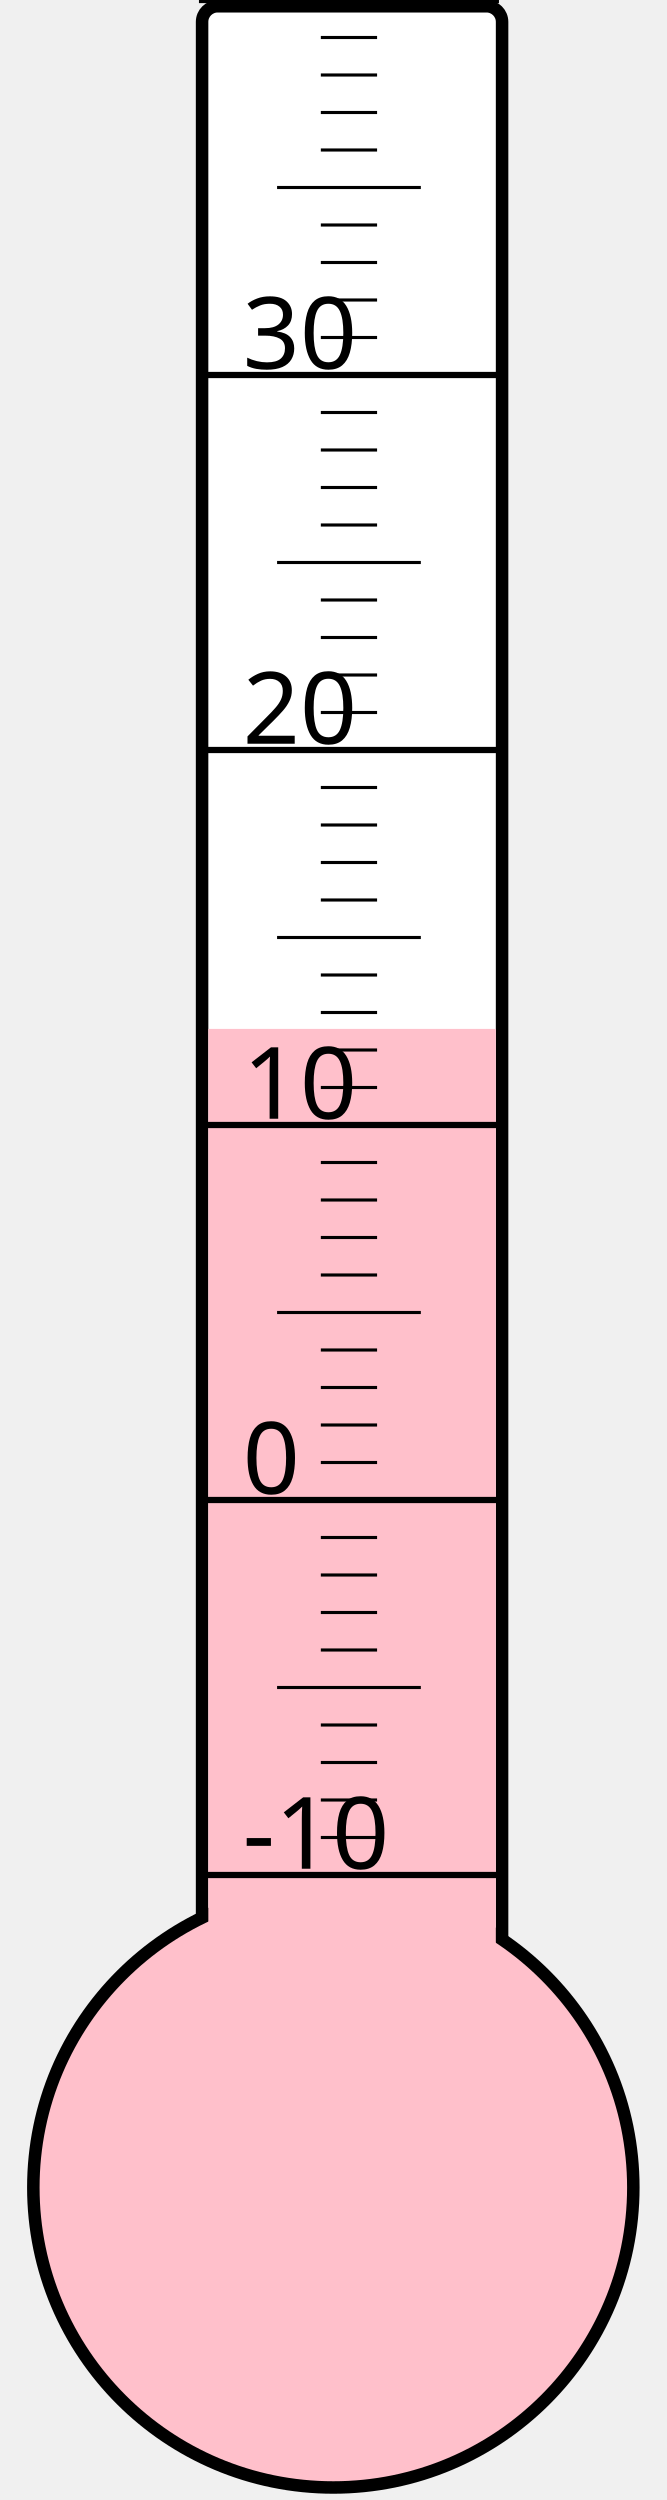
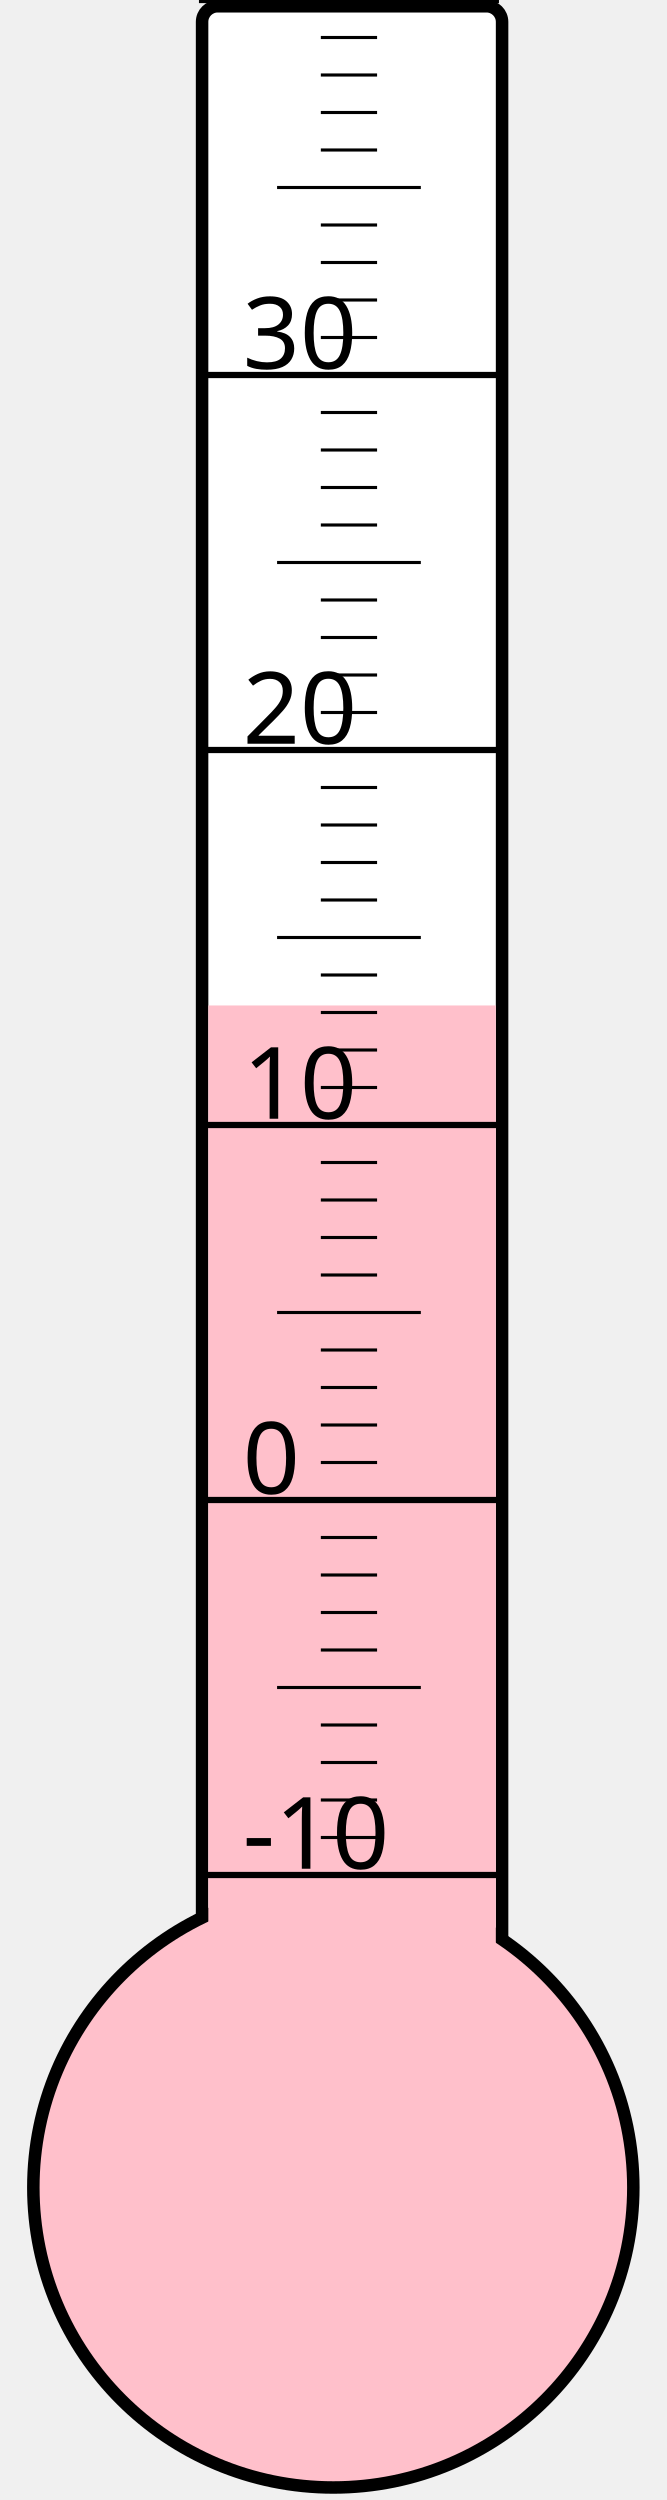
<svg xmlns="http://www.w3.org/2000/svg" width="40px" height="150px" viewBox="0 0 200 800">
  <rect width="200" height="800" x="0" y="0" style="fill: #ffffeb; fill-opacity: 0;" />
  <rect width="96" height="680" x="58" y="2" rx="5" ry="5" style="fill: white; fill-opacity: 1; stroke: black; stroke-width: 4;" />
  <circle cx="100" cy="700" r="96" style="fill: pink; stroke: black; stroke-width: 4;" />
-   <rect width="92" height="370.75" x="60" y="329.25" style="fill: pink; fill-opacity: 1; stroke-width: 0;" />
+   <rect width="92" height="378.25" x="60" y="321.75" style="fill: pink; fill-opacity: 1; stroke-width: 0;" />
  <text x="71" y="598" style="font-family: sans-serif; font-size: 24pt;">-10</text>
  <text x="71" y="478" style="font-family: sans-serif; font-size: 24pt;">0</text>
  <text x="71" y="358" style="font-family: sans-serif; font-size: 24pt;">10</text>
  <text x="71" y="238" style="font-family: sans-serif; font-size: 24pt;">20</text>
  <text x="71" y="118" style="font-family: sans-serif; font-size: 24pt;">30</text>
  <g style="stroke: black;">
    <line x1="57" y1="600" x2="153" y2="600" style="stroke-width: 2;" />
    <line x1="96" y1="588" x2="114" y2="588" style="stroke-width: 1;" />
    <line x1="96" y1="576" x2="114" y2="576" style="stroke-width: 1;" />
    <line x1="96" y1="564" x2="114" y2="564" style="stroke-width: 1;" />
    <line x1="96" y1="552" x2="114" y2="552" style="stroke-width: 1;" />
    <line x1="82" y1="540" x2="128" y2="540" style="stroke-width: 1;" />
    <line x1="96" y1="528" x2="114" y2="528" style="stroke-width: 1;" />
    <line x1="96" y1="516" x2="114" y2="516" style="stroke-width: 1;" />
    <line x1="96" y1="504" x2="114" y2="504" style="stroke-width: 1;" />
    <line x1="96" y1="492" x2="114" y2="492" style="stroke-width: 1;" />
    <line x1="57" y1="480" x2="153" y2="480" style="stroke-width: 2;" />
    <line x1="96" y1="468" x2="114" y2="468" style="stroke-width: 1;" />
    <line x1="96" y1="456" x2="114" y2="456" style="stroke-width: 1;" />
    <line x1="96" y1="444" x2="114" y2="444" style="stroke-width: 1;" />
    <line x1="96" y1="432" x2="114" y2="432" style="stroke-width: 1;" />
    <line x1="82" y1="420" x2="128" y2="420" style="stroke-width: 1;" />
    <line x1="96" y1="408" x2="114" y2="408" style="stroke-width: 1;" />
    <line x1="96" y1="396" x2="114" y2="396" style="stroke-width: 1;" />
    <line x1="96" y1="384" x2="114" y2="384" style="stroke-width: 1;" />
    <line x1="96" y1="372" x2="114" y2="372" style="stroke-width: 1;" />
    <line x1="57" y1="360" x2="153" y2="360" style="stroke-width: 2;" />
    <line x1="96" y1="348" x2="114" y2="348" style="stroke-width: 1;" />
    <line x1="96" y1="336" x2="114" y2="336" style="stroke-width: 1;" />
    <line x1="96" y1="324" x2="114" y2="324" style="stroke-width: 1;" />
    <line x1="96" y1="312" x2="114" y2="312" style="stroke-width: 1;" />
    <line x1="82" y1="300" x2="128" y2="300" style="stroke-width: 1;" />
    <line x1="96" y1="288" x2="114" y2="288" style="stroke-width: 1;" />
    <line x1="96" y1="276" x2="114" y2="276" style="stroke-width: 1;" />
    <line x1="96" y1="264" x2="114" y2="264" style="stroke-width: 1;" />
    <line x1="96" y1="252" x2="114" y2="252" style="stroke-width: 1;" />
    <line x1="57" y1="240" x2="153" y2="240" style="stroke-width: 2;" />
    <line x1="96" y1="228" x2="114" y2="228" style="stroke-width: 1;" />
    <line x1="96" y1="216" x2="114" y2="216" style="stroke-width: 1;" />
    <line x1="96" y1="204" x2="114" y2="204" style="stroke-width: 1;" />
    <line x1="96" y1="192" x2="114" y2="192" style="stroke-width: 1;" />
    <line x1="82" y1="180" x2="128" y2="180" style="stroke-width: 1;" />
    <line x1="96" y1="168" x2="114" y2="168" style="stroke-width: 1;" />
    <line x1="96" y1="156" x2="114" y2="156" style="stroke-width: 1;" />
    <line x1="96" y1="144" x2="114" y2="144" style="stroke-width: 1;" />
    <line x1="96" y1="132" x2="114" y2="132" style="stroke-width: 1;" />
    <line x1="57" y1="120" x2="153" y2="120" style="stroke-width: 2;" />
    <line x1="96" y1="108" x2="114" y2="108" style="stroke-width: 1;" />
    <line x1="96" y1="96" x2="114" y2="96" style="stroke-width: 1;" />
    <line x1="96" y1="84" x2="114" y2="84" style="stroke-width: 1;" />
    <line x1="96" y1="72" x2="114" y2="72" style="stroke-width: 1;" />
    <line x1="82" y1="60" x2="128" y2="60" style="stroke-width: 1;" />
    <line x1="96" y1="48" x2="114" y2="48" style="stroke-width: 1;" />
    <line x1="96" y1="36" x2="114" y2="36" style="stroke-width: 1;" />
    <line x1="96" y1="24" x2="114" y2="24" style="stroke-width: 1;" />
    <line x1="96" y1="12" x2="114" y2="12" style="stroke-width: 1;" />
    <line x1="57" y1="0" x2="153" y2="0" style="stroke-width: 2;" />
  </g>
</svg>
